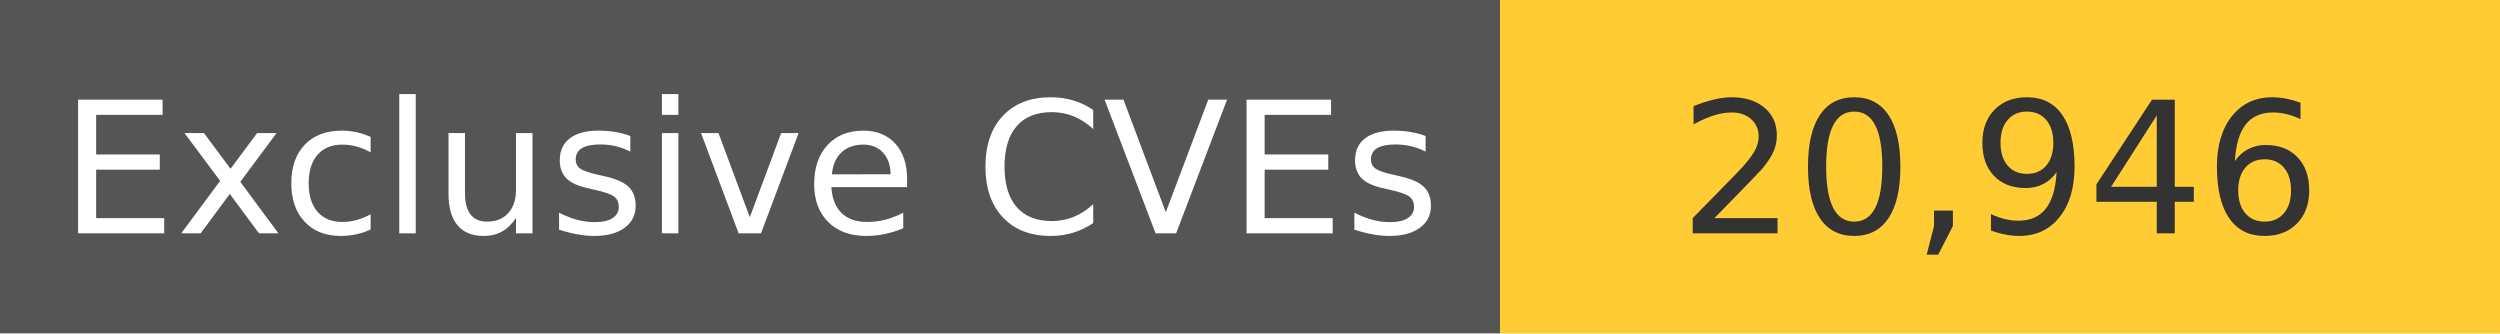
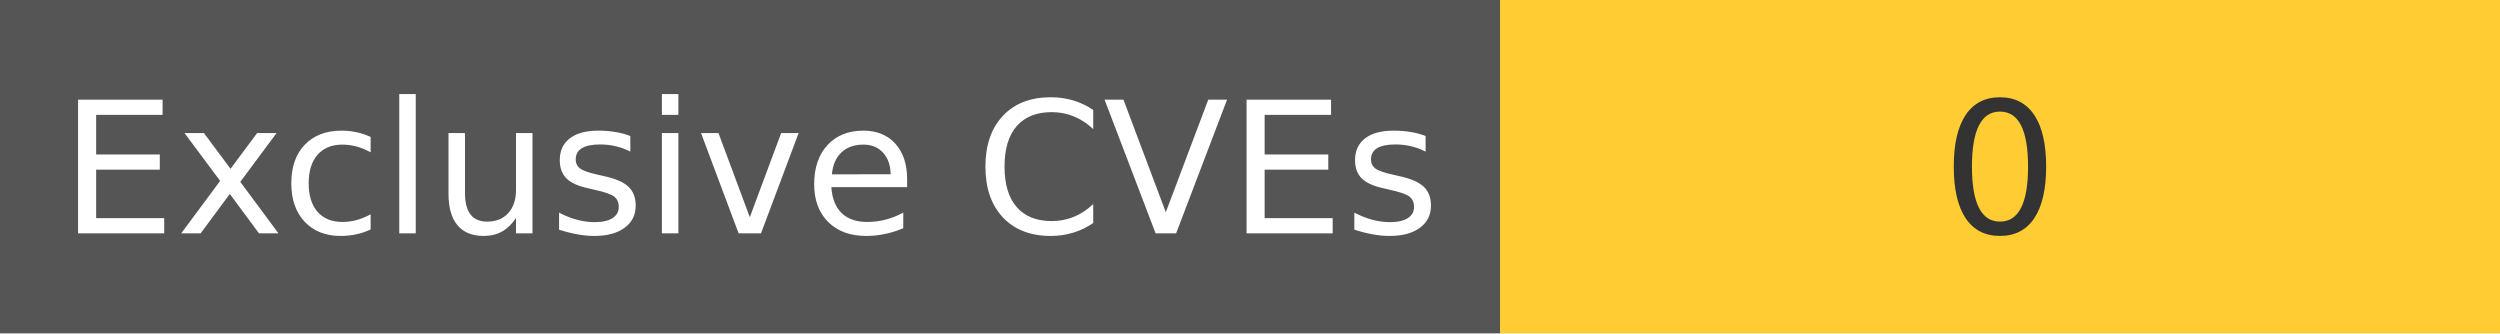
<svg xmlns="http://www.w3.org/2000/svg" width="150" height="20" role="img">
  <linearGradient id="s" x2="0" y2="100%">
    <stop offset="0" stop-color="#bbb" stop-opacity=".1" />
    <stop offset="1" stop-opacity=".1" />
  </linearGradient>
  <g>
    <rect width="90" height="20" fill="#555" />
    <rect x="90" width="267" height="20" fill="#ffcc33" />
  </g>
  <g fill="#fff" text-anchor="middle" font-family="Verdana,Geneva,DejaVu Sans,sans-serif" text-rendering="geometricPrecision" font-size="110">
    <text x="450" y="140" transform="scale(.1)" fill="#fff">
            Exclusive CVEs
        </text>
    <text x="1200" y="140" transform="scale(.1)" fill="#333">
-             20,946
+             0
        </text>
  </g>
</svg>
